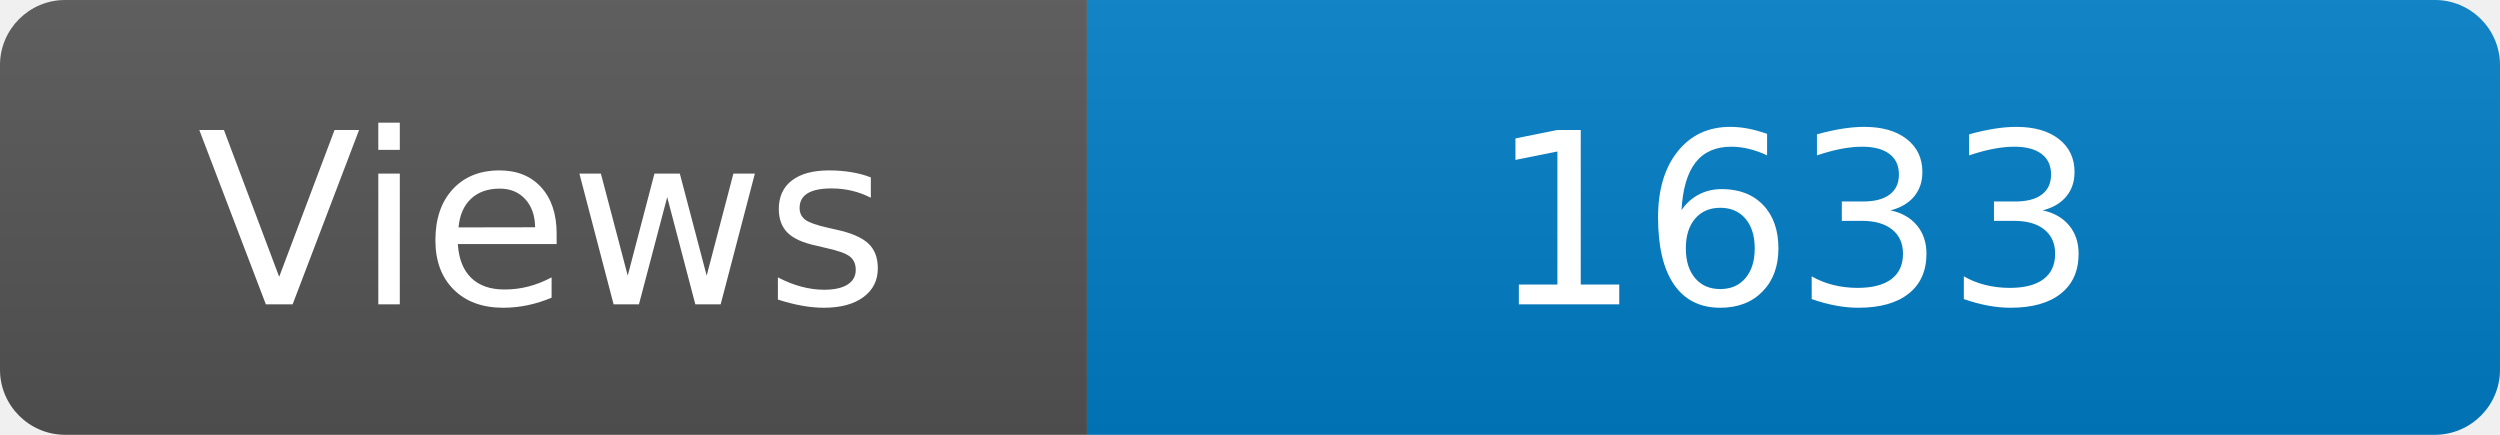
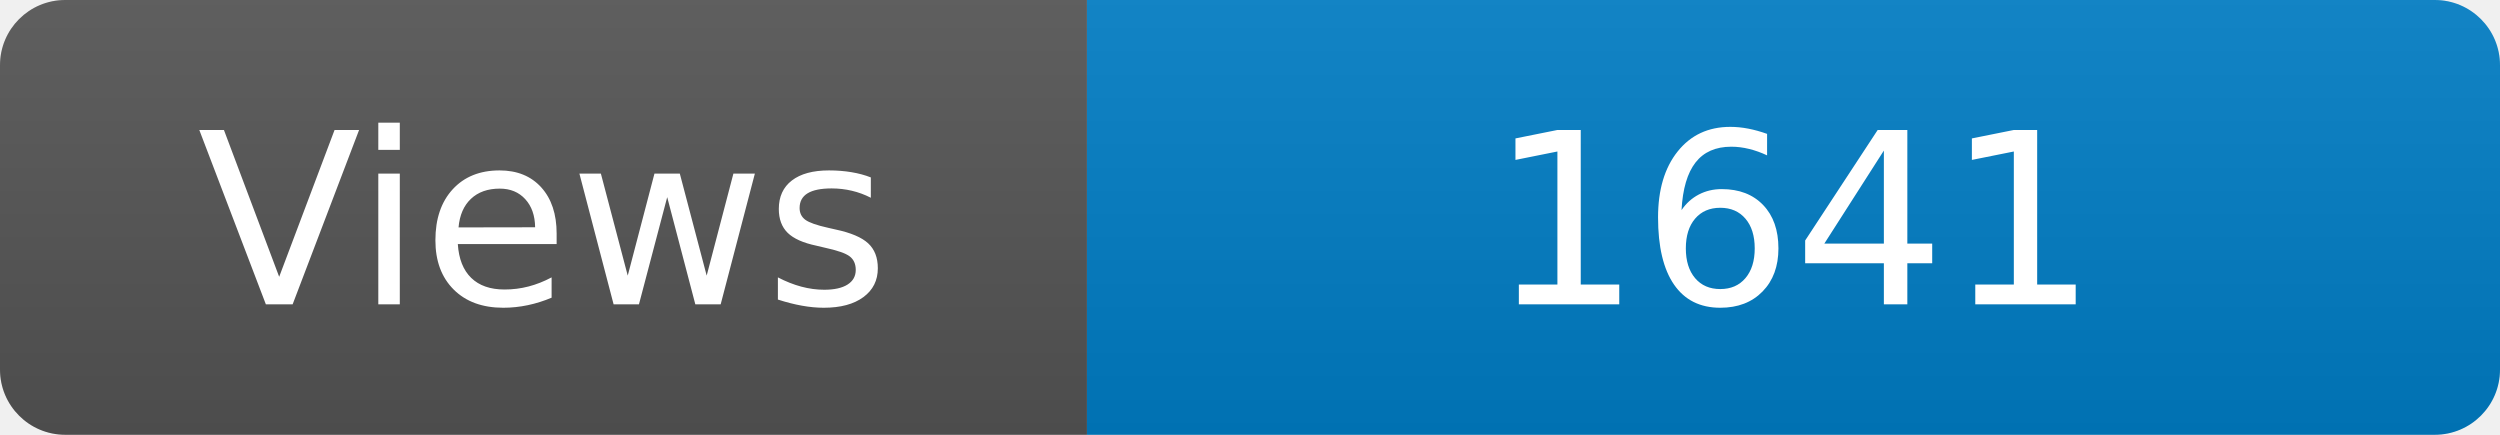
<svg xmlns="http://www.w3.org/2000/svg" width="115" height="20" role="img" aria-label="Maintained?: yes">
  <linearGradient id="s" x2="0" y2="100%">
    <stop offset="0" stop-color="#bbb" stop-opacity=".1" />
    <stop offset="1" stop-opacity=".1" />
  </linearGradient>
  <clipPath id="r">
    <rect width="115" height="20" rx="3" fill="#fff" />
  </clipPath>
  <g clip-path="url(#r)">
    <rect width="50" height="20" fill="#555" />
    <rect x="50" width="160" height="20" fill="#007ec6" />
    <rect width="115" height="20" fill="url(#s)" />
  </g>
  <g fill="#fff" text-anchor="middle" font-family="Verdana,Geneva,DejaVu Sans,sans-serif" font-size="110">
    <text x="250" y="140" transform="scale(.1)" fill="#fff">Views</text>
-     <text x="825" y="140" transform="scale(.1)" fill="#fff">1633</text>
+     <text x="825" y="140" transform="scale(.1)" fill="#fff">1641</text>
  </g>
</svg>
